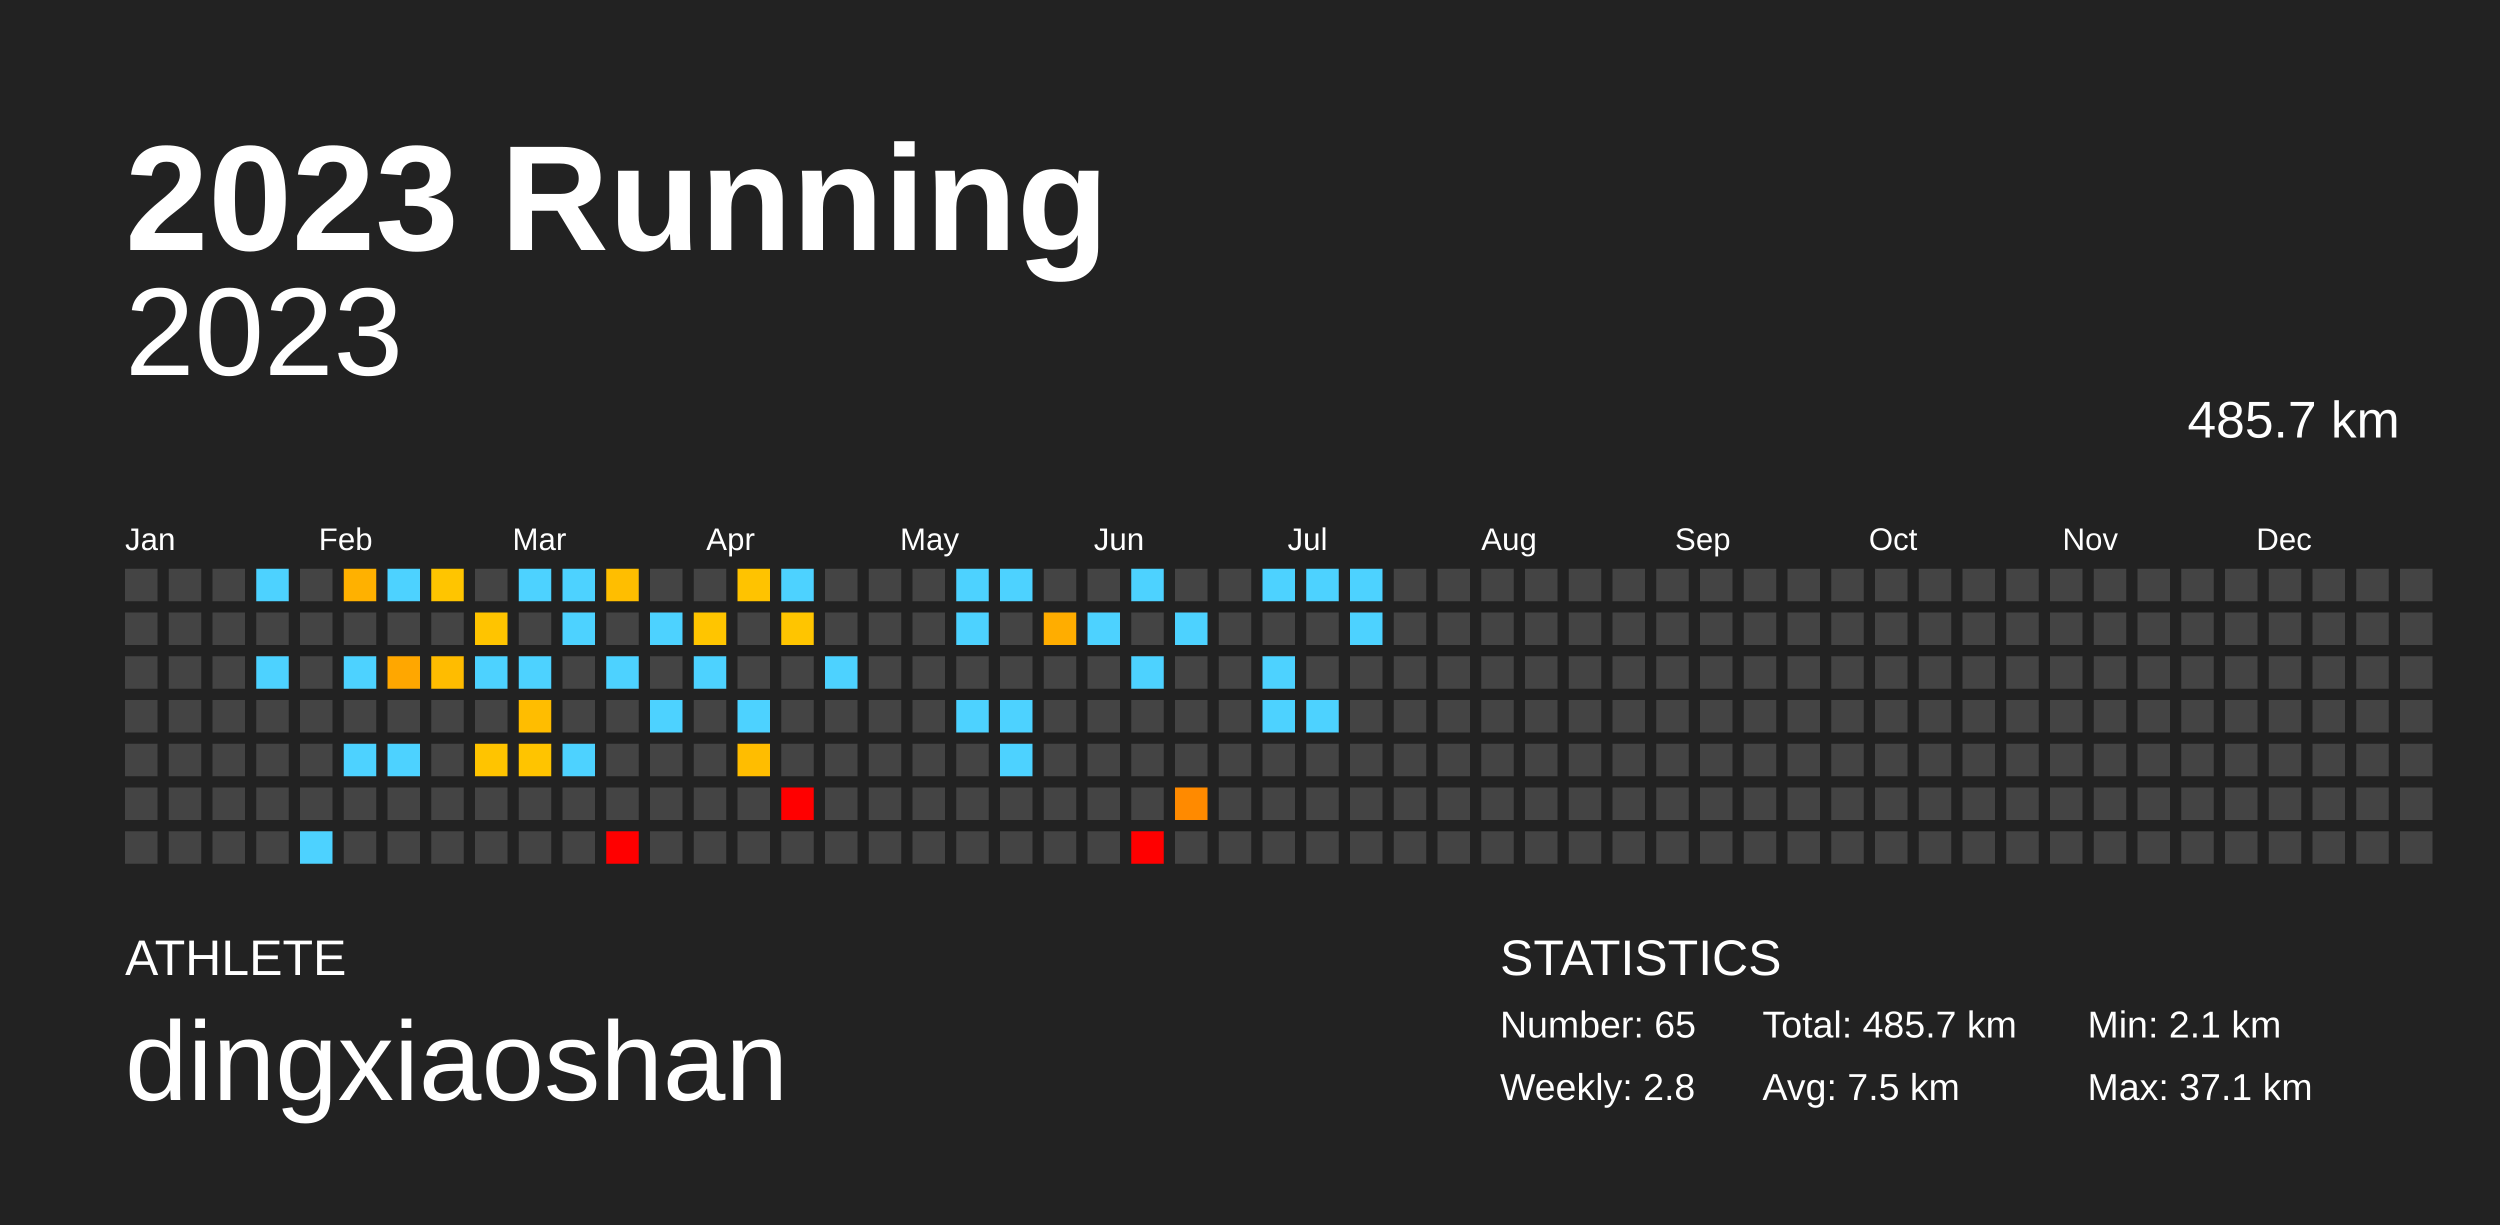
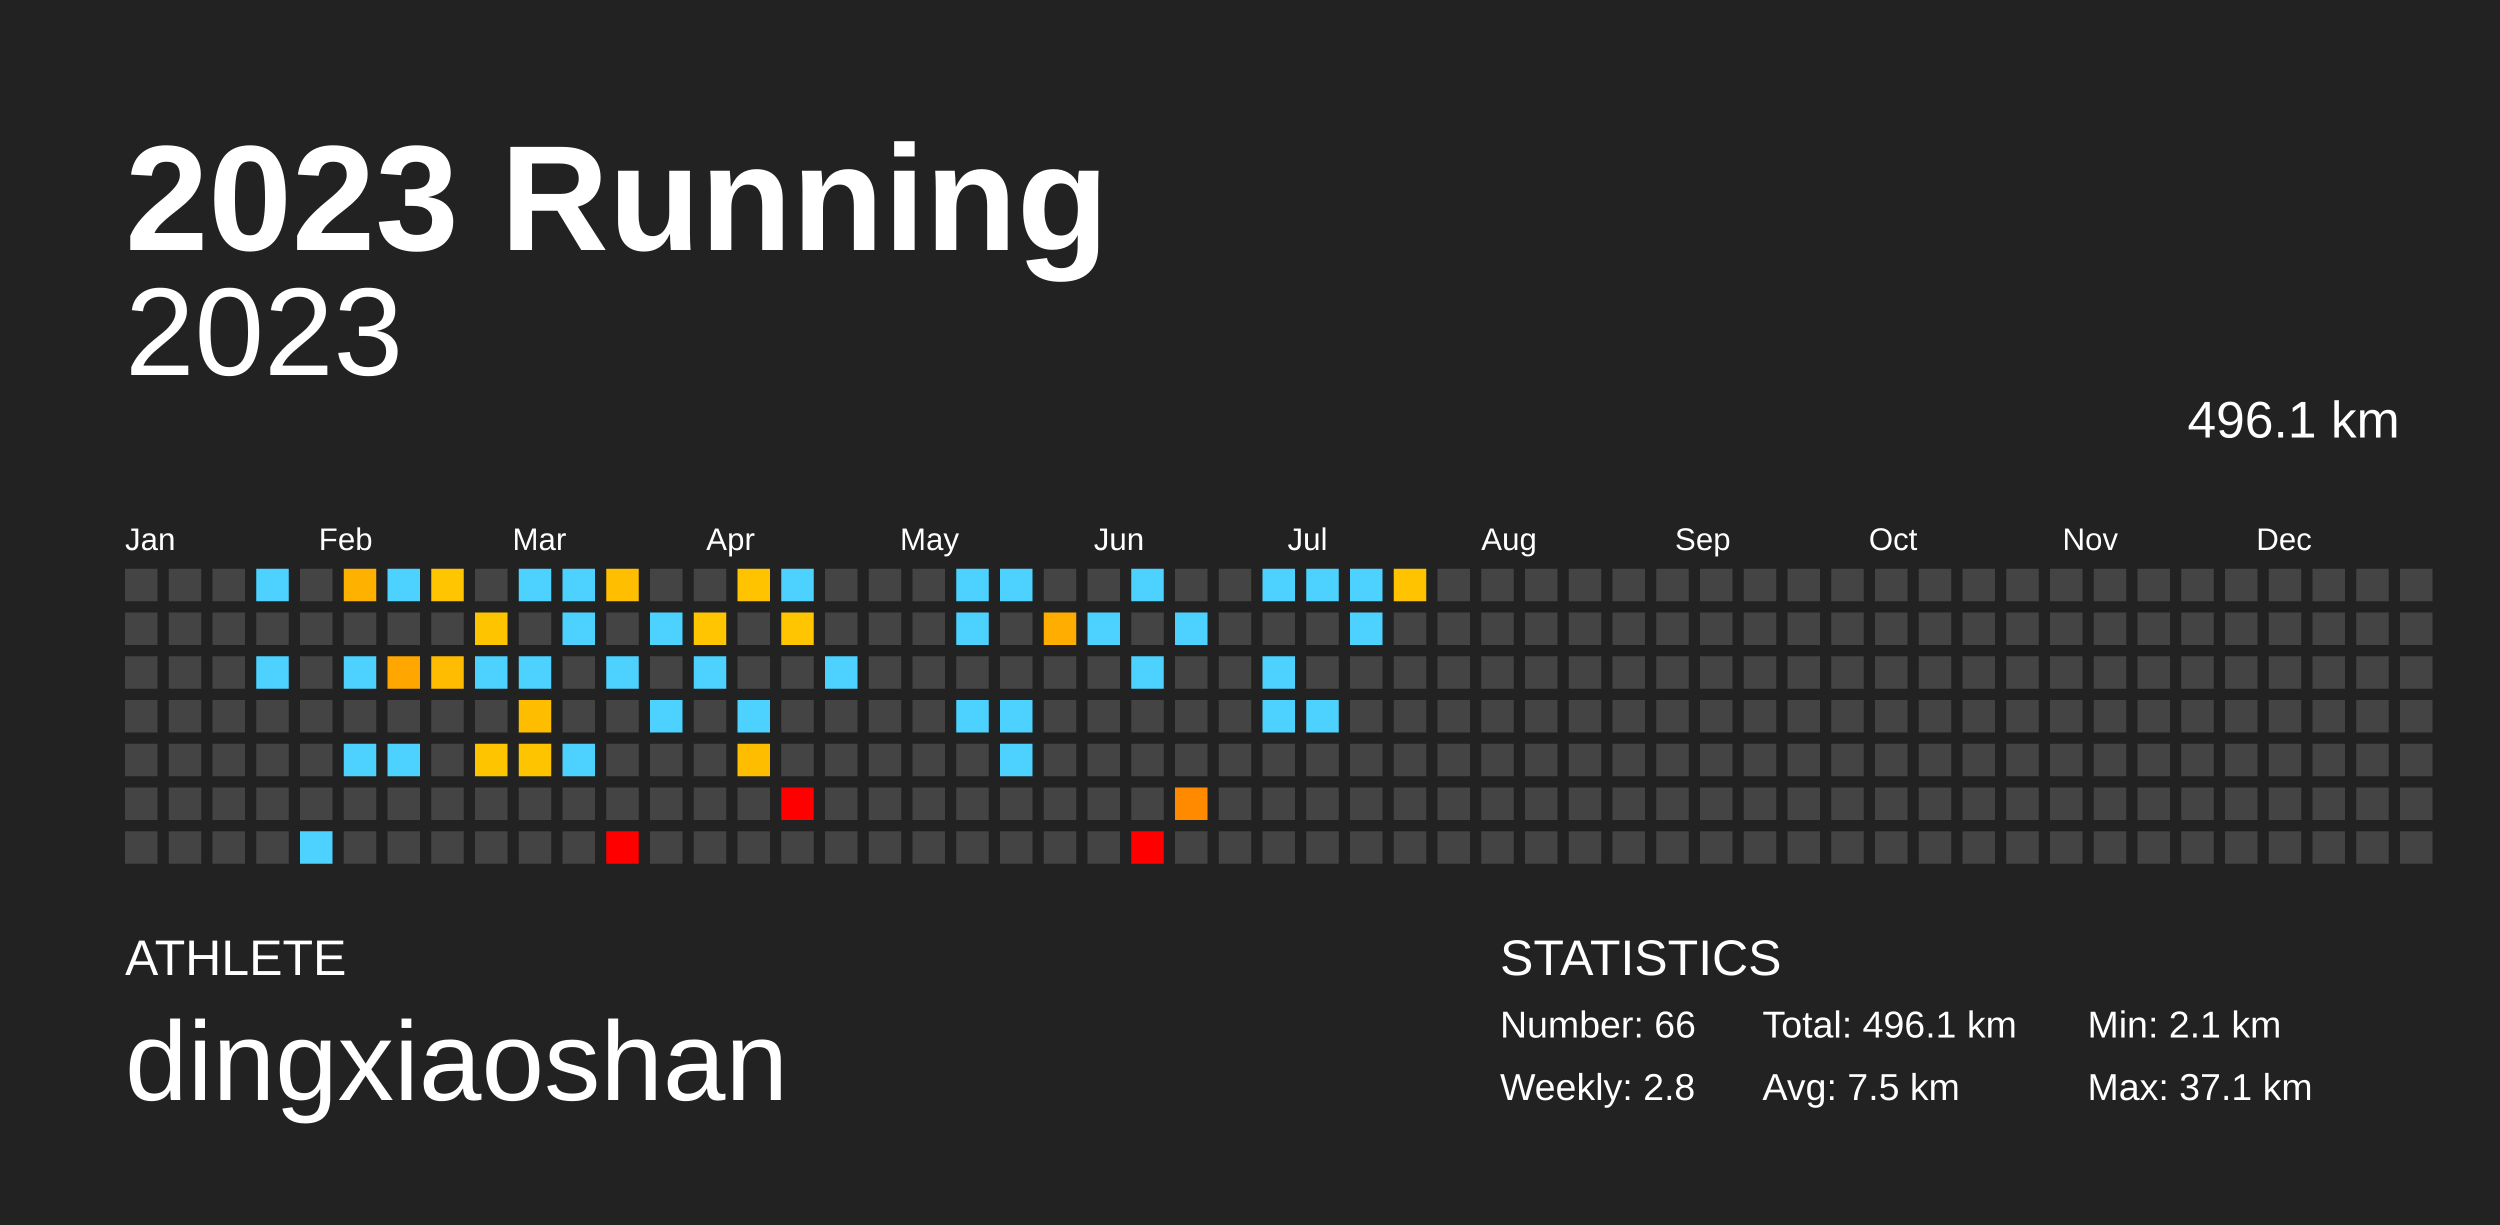
<svg xmlns="http://www.w3.org/2000/svg" baseProfile="full" height="98mm" version="1.1" viewBox="0,0,200,98" width="200mm">
  <defs />
  <rect fill="#222222" height="98" width="200" x="0" y="0" />
  <text fill="#FFFFFF" style="font-size:12px; font-family:Arial; font-weight:bold;" x="10" y="20">2023 Running</text>
  <text fill="#FFFFFF" style="font-size:4px; font-family:Arial" x="10" y="78">ATHLETE</text>
  <text fill="#FFFFFF" style="font-size:9px; font-family:Arial" x="10" y="88">dingxiaoshan</text>
  <text fill="#FFFFFF" style="font-size:4px; font-family:Arial" x="120" y="78">STATISTICS</text>
-   <text fill="#FFFFFF" style="font-size:3px; font-family:Arial" x="120" y="83">Number: 65</text>
+   <text fill="#FFFFFF" style="font-size:3px; font-family:Arial" x="120" y="83">Number: 66</text>
  <text fill="#FFFFFF" style="font-size:3px; font-family:Arial" x="120" y="88">Weekly: 2.8</text>
-   <text fill="#FFFFFF" style="font-size:3px; font-family:Arial" x="141" y="83">Total: 485.7 km</text>
+   <text fill="#FFFFFF" style="font-size:3px; font-family:Arial" x="141" y="83">Total: 496.1 km</text>
  <text fill="#FFFFFF" style="font-size:3px; font-family:Arial" x="141" y="88">Avg: 7.5 km</text>
  <text fill="#FFFFFF" style="font-size:3px; font-family:Arial" x="167" y="83">Min: 2.1 km</text>
  <text fill="#FFFFFF" style="font-size:3px; font-family:Arial" x="167" y="88">Max: 37.1 km</text>
  <text alignment-baseline="hanging" fill="#FFFFFF" style="font-size:10.0px; font-family:Arial;" x="10" y="30">2023</text>
-   <text alignment-baseline="hanging" fill="#FFFFFF" style="font-size:4.125px; font-family:Arial;" x="175" y="35">485.7 km</text>
+   <text alignment-baseline="hanging" fill="#FFFFFF" style="font-size:4.125px; font-family:Arial;" x="175" y="35">496.1 km</text>
  <text fill="#FFFFFF" style="font-size:2.5px; font-family:Arial" x="10.0" y="44">Jan</text>
  <text fill="#FFFFFF" style="font-size:2.5px; font-family:Arial" x="25.5" y="44">Feb</text>
  <text fill="#FFFFFF" style="font-size:2.5px; font-family:Arial" x="41.0" y="44">Mar</text>
  <text fill="#FFFFFF" style="font-size:2.5px; font-family:Arial" x="56.5" y="44">Apr</text>
  <text fill="#FFFFFF" style="font-size:2.5px; font-family:Arial" x="72.0" y="44">May</text>
  <text fill="#FFFFFF" style="font-size:2.5px; font-family:Arial" x="87.5" y="44">Jun</text>
  <text fill="#FFFFFF" style="font-size:2.5px; font-family:Arial" x="103.0" y="44">Jul</text>
  <text fill="#FFFFFF" style="font-size:2.5px; font-family:Arial" x="118.5" y="44">Aug</text>
  <text fill="#FFFFFF" style="font-size:2.5px; font-family:Arial" x="134.0" y="44">Sep</text>
  <text fill="#FFFFFF" style="font-size:2.5px; font-family:Arial" x="149.5" y="44">Oct</text>
  <text fill="#FFFFFF" style="font-size:2.5px; font-family:Arial" x="165.0" y="44">Nov</text>
  <text fill="#FFFFFF" style="font-size:2.5px; font-family:Arial" x="180.5" y="44">Dec</text>
  <rect fill="#444444" height="2.6" width="2.6" x="10.0" y="45.5" />
  <rect fill="#444444" height="2.6" width="2.6" x="10.0" y="49.0" />
  <rect fill="#444444" height="2.6" width="2.6" x="10.0" y="52.5" />
  <rect fill="#444444" height="2.6" width="2.6" x="10.0" y="56.0" />
  <rect fill="#444444" height="2.6" width="2.6" x="10.0" y="59.5" />
  <rect fill="#444444" height="2.6" width="2.6" x="10.0" y="63.0" />
  <rect fill="#444444" height="2.6" width="2.6" x="10.0" y="66.5" />
  <rect fill="#444444" height="2.6" width="2.6" x="13.5" y="45.5" />
  <rect fill="#444444" height="2.6" width="2.6" x="13.5" y="49.0" />
  <rect fill="#444444" height="2.6" width="2.6" x="13.5" y="52.5" />
  <rect fill="#444444" height="2.6" width="2.6" x="13.5" y="56.0" />
  <rect fill="#444444" height="2.6" width="2.6" x="13.5" y="59.5" />
  <rect fill="#444444" height="2.6" width="2.6" x="13.5" y="63.0" />
  <rect fill="#444444" height="2.6" width="2.6" x="13.5" y="66.5" />
  <rect fill="#444444" height="2.6" width="2.6" x="17.0" y="45.5" />
  <rect fill="#444444" height="2.6" width="2.6" x="17.0" y="49.0" />
  <rect fill="#444444" height="2.6" width="2.6" x="17.0" y="52.5" />
  <rect fill="#444444" height="2.6" width="2.6" x="17.0" y="56.0" />
  <rect fill="#444444" height="2.6" width="2.6" x="17.0" y="59.5" />
  <rect fill="#444444" height="2.6" width="2.6" x="17.0" y="63.0" />
  <rect fill="#444444" height="2.6" width="2.6" x="17.0" y="66.5" />
  <rect fill="#4dd2ff" height="2.6" width="2.6" x="20.5" y="45.5" />
  <rect fill="#444444" height="2.6" width="2.6" x="20.5" y="49.0" />
  <rect fill="#4dd2ff" height="2.6" width="2.6" x="20.5" y="52.5" />
  <rect fill="#444444" height="2.6" width="2.6" x="20.5" y="56.0" />
  <rect fill="#444444" height="2.6" width="2.6" x="20.5" y="59.5" />
  <rect fill="#444444" height="2.6" width="2.6" x="20.5" y="63.0" />
  <rect fill="#444444" height="2.6" width="2.6" x="20.5" y="66.5" />
  <rect fill="#444444" height="2.6" width="2.6" x="24.0" y="45.5" />
  <rect fill="#444444" height="2.6" width="2.6" x="24.0" y="49.0" />
  <rect fill="#444444" height="2.6" width="2.6" x="24.0" y="52.5" />
  <rect fill="#444444" height="2.6" width="2.6" x="24.0" y="56.0" />
  <rect fill="#444444" height="2.6" width="2.6" x="24.0" y="59.5" />
  <rect fill="#444444" height="2.6" width="2.6" x="24.0" y="63.0" />
  <rect fill="#4dd2ff" height="2.6" width="2.6" x="24.0" y="66.5" />
  <rect fill="#ffb100" height="2.6" width="2.6" x="27.5" y="45.5" />
  <rect fill="#444444" height="2.6" width="2.6" x="27.5" y="49.0" />
  <rect fill="#4dd2ff" height="2.6" width="2.6" x="27.5" y="52.5" />
  <rect fill="#444444" height="2.6" width="2.6" x="27.5" y="56.0" />
  <rect fill="#4dd2ff" height="2.6" width="2.6" x="27.5" y="59.5" />
  <rect fill="#444444" height="2.6" width="2.6" x="27.5" y="63.0" />
  <rect fill="#444444" height="2.6" width="2.6" x="27.5" y="66.5" />
  <rect fill="#4dd2ff" height="2.6" width="2.6" x="31.0" y="45.5" />
  <rect fill="#444444" height="2.6" width="2.6" x="31.0" y="49.0" />
  <rect fill="#ffa700" height="2.6" width="2.6" x="31.0" y="52.5" />
  <rect fill="#444444" height="2.6" width="2.6" x="31.0" y="56.0" />
  <rect fill="#4dd2ff" height="2.6" width="2.6" x="31.0" y="59.5" />
  <rect fill="#444444" height="2.6" width="2.6" x="31.0" y="63.0" />
  <rect fill="#444444" height="2.6" width="2.6" x="31.0" y="66.5" />
  <rect fill="#ffc500" height="2.6" width="2.6" x="34.5" y="45.5" />
  <rect fill="#444444" height="2.6" width="2.6" x="34.5" y="49.0" />
  <rect fill="#ffbc00" height="2.6" width="2.6" x="34.5" y="52.5" />
  <rect fill="#444444" height="2.6" width="2.6" x="34.5" y="56.0" />
  <rect fill="#444444" height="2.6" width="2.6" x="34.5" y="59.5" />
  <rect fill="#444444" height="2.6" width="2.6" x="34.5" y="63.0" />
  <rect fill="#444444" height="2.6" width="2.6" x="34.5" y="66.5" />
  <rect fill="#444444" height="2.6" width="2.6" x="38.0" y="45.5" />
  <rect fill="#ffc400" height="2.6" width="2.6" x="38.0" y="49.0" />
  <rect fill="#4dd2ff" height="2.6" width="2.6" x="38.0" y="52.5" />
  <rect fill="#444444" height="2.6" width="2.6" x="38.0" y="56.0" />
  <rect fill="#ffc400" height="2.6" width="2.6" x="38.0" y="59.5" />
  <rect fill="#444444" height="2.6" width="2.6" x="38.0" y="63.0" />
  <rect fill="#444444" height="2.6" width="2.6" x="38.0" y="66.5" />
  <rect fill="#4dd2ff" height="2.6" width="2.6" x="41.5" y="45.5" />
  <rect fill="#444444" height="2.6" width="2.6" x="41.5" y="49.0" />
  <rect fill="#4dd2ff" height="2.6" width="2.6" x="41.5" y="52.5" />
  <rect fill="#ffbd00" height="2.6" width="2.6" x="41.5" y="56.0" />
  <rect fill="#ffc400" height="2.6" width="2.6" x="41.5" y="59.5" />
  <rect fill="#444444" height="2.6" width="2.6" x="41.5" y="63.0" />
  <rect fill="#444444" height="2.6" width="2.6" x="41.5" y="66.5" />
  <rect fill="#4dd2ff" height="2.6" width="2.6" x="45.0" y="45.5" />
  <rect fill="#4dd2ff" height="2.6" width="2.6" x="45.0" y="49.0" />
  <rect fill="#444444" height="2.6" width="2.6" x="45.0" y="52.5" />
  <rect fill="#444444" height="2.6" width="2.6" x="45.0" y="56.0" />
  <rect fill="#4dd2ff" height="2.6" width="2.6" x="45.0" y="59.5" />
  <rect fill="#444444" height="2.6" width="2.6" x="45.0" y="63.0" />
  <rect fill="#444444" height="2.6" width="2.6" x="45.0" y="66.5" />
  <rect fill="#ffbe00" height="2.6" width="2.6" x="48.5" y="45.5" />
  <rect fill="#444444" height="2.6" width="2.6" x="48.5" y="49.0" />
  <rect fill="#4dd2ff" height="2.6" width="2.6" x="48.5" y="52.5" />
  <rect fill="#444444" height="2.6" width="2.6" x="48.5" y="56.0" />
  <rect fill="#444444" height="2.6" width="2.6" x="48.5" y="59.5" />
  <rect fill="#444444" height="2.6" width="2.6" x="48.5" y="63.0" />
  <rect fill="red" height="2.6" width="2.6" x="48.5" y="66.5" />
  <rect fill="#444444" height="2.6" width="2.6" x="52.0" y="45.5" />
  <rect fill="#4dd2ff" height="2.6" width="2.6" x="52.0" y="49.0" />
  <rect fill="#444444" height="2.6" width="2.6" x="52.0" y="52.5" />
  <rect fill="#4dd2ff" height="2.6" width="2.6" x="52.0" y="56.0" />
  <rect fill="#444444" height="2.6" width="2.6" x="52.0" y="59.5" />
  <rect fill="#444444" height="2.6" width="2.6" x="52.0" y="63.0" />
  <rect fill="#444444" height="2.6" width="2.6" x="52.0" y="66.5" />
  <rect fill="#444444" height="2.6" width="2.6" x="55.5" y="45.5" />
  <rect fill="#ffc500" height="2.6" width="2.6" x="55.5" y="49.0" />
  <rect fill="#4dd2ff" height="2.6" width="2.6" x="55.5" y="52.5" />
  <rect fill="#444444" height="2.6" width="2.6" x="55.5" y="56.0" />
  <rect fill="#444444" height="2.6" width="2.6" x="55.5" y="59.5" />
  <rect fill="#444444" height="2.6" width="2.6" x="55.5" y="63.0" />
  <rect fill="#444444" height="2.6" width="2.6" x="55.5" y="66.5" />
  <rect fill="#ffc300" height="2.6" width="2.6" x="59.0" y="45.5" />
  <rect fill="#444444" height="2.6" width="2.6" x="59.0" y="49.0" />
  <rect fill="#444444" height="2.6" width="2.6" x="59.0" y="52.5" />
  <rect fill="#4dd2ff" height="2.6" width="2.6" x="59.0" y="56.0" />
  <rect fill="#ffbd00" height="2.6" width="2.6" x="59.0" y="59.5" />
  <rect fill="#444444" height="2.6" width="2.6" x="59.0" y="63.0" />
  <rect fill="#444444" height="2.6" width="2.6" x="59.0" y="66.5" />
  <rect fill="#4dd2ff" height="2.6" width="2.6" x="62.5" y="45.5" />
  <rect fill="#ffc500" height="2.6" width="2.6" x="62.5" y="49.0" />
  <rect fill="#444444" height="2.6" width="2.6" x="62.5" y="52.5" />
  <rect fill="#444444" height="2.6" width="2.6" x="62.5" y="56.0" />
  <rect fill="#444444" height="2.6" width="2.6" x="62.5" y="59.5" />
  <rect fill="red" height="2.6" width="2.6" x="62.5" y="63.0" />
  <rect fill="#444444" height="2.6" width="2.6" x="62.5" y="66.5" />
  <rect fill="#444444" height="2.6" width="2.6" x="66.0" y="45.5" />
  <rect fill="#444444" height="2.6" width="2.6" x="66.0" y="49.0" />
  <rect fill="#4dd2ff" height="2.6" width="2.6" x="66.0" y="52.5" />
  <rect fill="#444444" height="2.6" width="2.6" x="66.0" y="56.0" />
  <rect fill="#444444" height="2.6" width="2.6" x="66.0" y="59.5" />
  <rect fill="#444444" height="2.6" width="2.6" x="66.0" y="63.0" />
  <rect fill="#444444" height="2.6" width="2.6" x="66.0" y="66.5" />
  <rect fill="#444444" height="2.6" width="2.6" x="69.5" y="45.5" />
  <rect fill="#444444" height="2.6" width="2.6" x="69.5" y="49.0" />
  <rect fill="#444444" height="2.6" width="2.6" x="69.5" y="52.5" />
  <rect fill="#444444" height="2.6" width="2.6" x="69.5" y="56.0" />
  <rect fill="#444444" height="2.6" width="2.6" x="69.5" y="59.5" />
  <rect fill="#444444" height="2.6" width="2.6" x="69.5" y="63.0" />
  <rect fill="#444444" height="2.6" width="2.6" x="69.5" y="66.5" />
  <rect fill="#444444" height="2.6" width="2.6" x="73.0" y="45.5" />
  <rect fill="#444444" height="2.6" width="2.6" x="73.0" y="49.0" />
  <rect fill="#444444" height="2.6" width="2.6" x="73.0" y="52.5" />
  <rect fill="#444444" height="2.6" width="2.6" x="73.0" y="56.0" />
  <rect fill="#444444" height="2.6" width="2.6" x="73.0" y="59.5" />
  <rect fill="#444444" height="2.6" width="2.6" x="73.0" y="63.0" />
  <rect fill="#444444" height="2.6" width="2.6" x="73.0" y="66.5" />
  <rect fill="#4dd2ff" height="2.6" width="2.6" x="76.5" y="45.5" />
  <rect fill="#4dd2ff" height="2.6" width="2.6" x="76.5" y="49.0" />
  <rect fill="#444444" height="2.6" width="2.6" x="76.5" y="52.5" />
  <rect fill="#4dd2ff" height="2.6" width="2.6" x="76.5" y="56.0" />
  <rect fill="#444444" height="2.6" width="2.6" x="76.5" y="59.5" />
  <rect fill="#444444" height="2.6" width="2.6" x="76.5" y="63.0" />
  <rect fill="#444444" height="2.6" width="2.6" x="76.5" y="66.5" />
  <rect fill="#4dd2ff" height="2.6" width="2.6" x="80.0" y="45.5" />
  <rect fill="#444444" height="2.6" width="2.6" x="80.0" y="49.0" />
  <rect fill="#444444" height="2.6" width="2.6" x="80.0" y="52.5" />
  <rect fill="#4dd2ff" height="2.6" width="2.6" x="80.0" y="56.0" />
  <rect fill="#4dd2ff" height="2.6" width="2.6" x="80.0" y="59.5" />
  <rect fill="#444444" height="2.6" width="2.6" x="80.0" y="63.0" />
  <rect fill="#444444" height="2.6" width="2.6" x="80.0" y="66.5" />
  <rect fill="#444444" height="2.6" width="2.6" x="83.5" y="45.5" />
  <rect fill="#ffad00" height="2.6" width="2.6" x="83.5" y="49.0" />
  <rect fill="#444444" height="2.6" width="2.6" x="83.5" y="52.5" />
  <rect fill="#444444" height="2.6" width="2.6" x="83.5" y="56.0" />
  <rect fill="#444444" height="2.6" width="2.6" x="83.5" y="59.5" />
  <rect fill="#444444" height="2.6" width="2.6" x="83.5" y="63.0" />
  <rect fill="#444444" height="2.6" width="2.6" x="83.5" y="66.5" />
  <rect fill="#444444" height="2.6" width="2.6" x="87.0" y="45.5" />
  <rect fill="#4dd2ff" height="2.6" width="2.6" x="87.0" y="49.0" />
  <rect fill="#444444" height="2.6" width="2.6" x="87.0" y="52.5" />
  <rect fill="#444444" height="2.6" width="2.6" x="87.0" y="56.0" />
  <rect fill="#444444" height="2.6" width="2.6" x="87.0" y="59.5" />
  <rect fill="#444444" height="2.6" width="2.6" x="87.0" y="63.0" />
  <rect fill="#444444" height="2.6" width="2.6" x="87.0" y="66.5" />
  <rect fill="#4dd2ff" height="2.6" width="2.6" x="90.5" y="45.5" />
  <rect fill="#444444" height="2.6" width="2.6" x="90.5" y="49.0" />
  <rect fill="#4dd2ff" height="2.6" width="2.6" x="90.5" y="52.5" />
  <rect fill="#444444" height="2.6" width="2.6" x="90.5" y="56.0" />
  <rect fill="#444444" height="2.6" width="2.6" x="90.5" y="59.5" />
  <rect fill="#444444" height="2.6" width="2.6" x="90.5" y="63.0" />
  <rect fill="red" height="2.6" width="2.6" x="90.5" y="66.5" />
  <rect fill="#444444" height="2.6" width="2.6" x="94.0" y="45.5" />
  <rect fill="#4dd2ff" height="2.6" width="2.6" x="94.0" y="49.0" />
  <rect fill="#444444" height="2.6" width="2.6" x="94.0" y="52.5" />
  <rect fill="#444444" height="2.6" width="2.6" x="94.0" y="56.0" />
  <rect fill="#444444" height="2.6" width="2.6" x="94.0" y="59.5" />
  <rect fill="#ff8a00" height="2.6" width="2.6" x="94.0" y="63.0" />
  <rect fill="#444444" height="2.6" width="2.6" x="94.0" y="66.5" />
  <rect fill="#444444" height="2.6" width="2.6" x="97.5" y="45.5" />
  <rect fill="#444444" height="2.6" width="2.6" x="97.5" y="49.0" />
  <rect fill="#444444" height="2.6" width="2.6" x="97.5" y="52.5" />
  <rect fill="#444444" height="2.6" width="2.6" x="97.5" y="56.0" />
  <rect fill="#444444" height="2.6" width="2.6" x="97.5" y="59.5" />
  <rect fill="#444444" height="2.6" width="2.6" x="97.5" y="63.0" />
  <rect fill="#444444" height="2.6" width="2.6" x="97.5" y="66.5" />
  <rect fill="#4dd2ff" height="2.6" width="2.6" x="101.0" y="45.5" />
  <rect fill="#444444" height="2.6" width="2.6" x="101.0" y="49.0" />
  <rect fill="#4dd2ff" height="2.6" width="2.6" x="101.0" y="52.5" />
  <rect fill="#4dd2ff" height="2.6" width="2.6" x="101.0" y="56.0" />
  <rect fill="#444444" height="2.6" width="2.6" x="101.0" y="59.5" />
  <rect fill="#444444" height="2.6" width="2.6" x="101.0" y="63.0" />
  <rect fill="#444444" height="2.6" width="2.6" x="101.0" y="66.5" />
  <rect fill="#4dd2ff" height="2.6" width="2.6" x="104.5" y="45.5" />
  <rect fill="#444444" height="2.6" width="2.6" x="104.5" y="49.0" />
  <rect fill="#444444" height="2.6" width="2.6" x="104.5" y="52.5" />
  <rect fill="#4dd2ff" height="2.6" width="2.6" x="104.5" y="56.0" />
  <rect fill="#444444" height="2.6" width="2.6" x="104.5" y="59.5" />
  <rect fill="#444444" height="2.6" width="2.6" x="104.5" y="63.0" />
  <rect fill="#444444" height="2.6" width="2.6" x="104.5" y="66.5" />
  <rect fill="#4dd2ff" height="2.6" width="2.6" x="108.0" y="45.5" />
  <rect fill="#4dd2ff" height="2.6" width="2.6" x="108.0" y="49.0" />
  <rect fill="#444444" height="2.6" width="2.6" x="108.0" y="52.5" />
  <rect fill="#444444" height="2.6" width="2.6" x="108.0" y="56.0" />
  <rect fill="#444444" height="2.6" width="2.6" x="108.0" y="59.5" />
  <rect fill="#444444" height="2.6" width="2.6" x="108.0" y="63.0" />
  <rect fill="#444444" height="2.6" width="2.6" x="108.0" y="66.5" />
-   <rect fill="#444444" height="2.6" width="2.6" x="111.5" y="45.5" />
+   <rect fill="#ffc300" height="2.6" width="2.6" x="111.5" y="45.5" />
  <rect fill="#444444" height="2.6" width="2.6" x="111.5" y="49.0" />
  <rect fill="#444444" height="2.6" width="2.6" x="111.5" y="52.5" />
  <rect fill="#444444" height="2.6" width="2.6" x="111.5" y="56.0" />
  <rect fill="#444444" height="2.6" width="2.6" x="111.5" y="59.5" />
  <rect fill="#444444" height="2.6" width="2.6" x="111.5" y="63.0" />
  <rect fill="#444444" height="2.6" width="2.6" x="111.5" y="66.5" />
  <rect fill="#444444" height="2.6" width="2.6" x="115.0" y="45.5" />
  <rect fill="#444444" height="2.6" width="2.6" x="115.0" y="49.0" />
  <rect fill="#444444" height="2.6" width="2.6" x="115.0" y="52.5" />
  <rect fill="#444444" height="2.6" width="2.6" x="115.0" y="56.0" />
  <rect fill="#444444" height="2.6" width="2.6" x="115.0" y="59.5" />
  <rect fill="#444444" height="2.6" width="2.6" x="115.0" y="63.0" />
  <rect fill="#444444" height="2.6" width="2.6" x="115.0" y="66.5" />
  <rect fill="#444444" height="2.6" width="2.6" x="118.5" y="45.5" />
  <rect fill="#444444" height="2.6" width="2.6" x="118.5" y="49.0" />
  <rect fill="#444444" height="2.6" width="2.6" x="118.5" y="52.5" />
  <rect fill="#444444" height="2.6" width="2.6" x="118.5" y="56.0" />
  <rect fill="#444444" height="2.6" width="2.6" x="118.5" y="59.5" />
  <rect fill="#444444" height="2.6" width="2.6" x="118.5" y="63.0" />
  <rect fill="#444444" height="2.6" width="2.6" x="118.5" y="66.5" />
  <rect fill="#444444" height="2.6" width="2.6" x="122.0" y="45.5" />
  <rect fill="#444444" height="2.6" width="2.6" x="122.0" y="49.0" />
  <rect fill="#444444" height="2.6" width="2.6" x="122.0" y="52.5" />
  <rect fill="#444444" height="2.6" width="2.6" x="122.0" y="56.0" />
  <rect fill="#444444" height="2.6" width="2.6" x="122.0" y="59.5" />
  <rect fill="#444444" height="2.6" width="2.6" x="122.0" y="63.0" />
  <rect fill="#444444" height="2.6" width="2.6" x="122.0" y="66.5" />
  <rect fill="#444444" height="2.6" width="2.6" x="125.5" y="45.5" />
  <rect fill="#444444" height="2.6" width="2.6" x="125.5" y="49.0" />
  <rect fill="#444444" height="2.6" width="2.6" x="125.5" y="52.5" />
  <rect fill="#444444" height="2.6" width="2.6" x="125.5" y="56.0" />
  <rect fill="#444444" height="2.6" width="2.6" x="125.5" y="59.5" />
  <rect fill="#444444" height="2.6" width="2.6" x="125.5" y="63.0" />
  <rect fill="#444444" height="2.6" width="2.6" x="125.5" y="66.5" />
  <rect fill="#444444" height="2.6" width="2.6" x="129.0" y="45.5" />
  <rect fill="#444444" height="2.6" width="2.6" x="129.0" y="49.0" />
  <rect fill="#444444" height="2.6" width="2.6" x="129.0" y="52.5" />
  <rect fill="#444444" height="2.6" width="2.6" x="129.0" y="56.0" />
  <rect fill="#444444" height="2.6" width="2.6" x="129.0" y="59.5" />
  <rect fill="#444444" height="2.6" width="2.6" x="129.0" y="63.0" />
  <rect fill="#444444" height="2.6" width="2.6" x="129.0" y="66.5" />
  <rect fill="#444444" height="2.6" width="2.6" x="132.5" y="45.5" />
  <rect fill="#444444" height="2.6" width="2.6" x="132.5" y="49.0" />
  <rect fill="#444444" height="2.6" width="2.6" x="132.5" y="52.5" />
  <rect fill="#444444" height="2.6" width="2.6" x="132.5" y="56.0" />
  <rect fill="#444444" height="2.6" width="2.6" x="132.5" y="59.5" />
  <rect fill="#444444" height="2.6" width="2.6" x="132.5" y="63.0" />
  <rect fill="#444444" height="2.6" width="2.6" x="132.5" y="66.5" />
  <rect fill="#444444" height="2.6" width="2.6" x="136.0" y="45.5" />
  <rect fill="#444444" height="2.6" width="2.6" x="136.0" y="49.0" />
  <rect fill="#444444" height="2.6" width="2.6" x="136.0" y="52.5" />
  <rect fill="#444444" height="2.6" width="2.6" x="136.0" y="56.0" />
  <rect fill="#444444" height="2.6" width="2.6" x="136.0" y="59.5" />
  <rect fill="#444444" height="2.6" width="2.6" x="136.0" y="63.0" />
  <rect fill="#444444" height="2.6" width="2.6" x="136.0" y="66.5" />
  <rect fill="#444444" height="2.6" width="2.6" x="139.5" y="45.5" />
  <rect fill="#444444" height="2.6" width="2.6" x="139.5" y="49.0" />
  <rect fill="#444444" height="2.6" width="2.6" x="139.5" y="52.5" />
  <rect fill="#444444" height="2.6" width="2.6" x="139.5" y="56.0" />
  <rect fill="#444444" height="2.6" width="2.6" x="139.5" y="59.5" />
  <rect fill="#444444" height="2.6" width="2.6" x="139.5" y="63.0" />
  <rect fill="#444444" height="2.6" width="2.6" x="139.5" y="66.5" />
  <rect fill="#444444" height="2.6" width="2.6" x="143.0" y="45.5" />
  <rect fill="#444444" height="2.6" width="2.6" x="143.0" y="49.0" />
  <rect fill="#444444" height="2.6" width="2.6" x="143.0" y="52.5" />
  <rect fill="#444444" height="2.6" width="2.6" x="143.0" y="56.0" />
  <rect fill="#444444" height="2.6" width="2.6" x="143.0" y="59.5" />
  <rect fill="#444444" height="2.6" width="2.6" x="143.0" y="63.0" />
  <rect fill="#444444" height="2.6" width="2.6" x="143.0" y="66.5" />
  <rect fill="#444444" height="2.6" width="2.6" x="146.5" y="45.5" />
  <rect fill="#444444" height="2.6" width="2.6" x="146.5" y="49.0" />
  <rect fill="#444444" height="2.6" width="2.6" x="146.5" y="52.5" />
  <rect fill="#444444" height="2.6" width="2.6" x="146.5" y="56.0" />
  <rect fill="#444444" height="2.6" width="2.6" x="146.5" y="59.5" />
  <rect fill="#444444" height="2.6" width="2.6" x="146.5" y="63.0" />
  <rect fill="#444444" height="2.6" width="2.6" x="146.5" y="66.5" />
  <rect fill="#444444" height="2.6" width="2.6" x="150.0" y="45.5" />
  <rect fill="#444444" height="2.6" width="2.6" x="150.0" y="49.0" />
  <rect fill="#444444" height="2.6" width="2.6" x="150.0" y="52.5" />
  <rect fill="#444444" height="2.6" width="2.6" x="150.0" y="56.0" />
  <rect fill="#444444" height="2.6" width="2.6" x="150.0" y="59.5" />
  <rect fill="#444444" height="2.6" width="2.6" x="150.0" y="63.0" />
  <rect fill="#444444" height="2.6" width="2.6" x="150.0" y="66.5" />
  <rect fill="#444444" height="2.6" width="2.6" x="153.5" y="45.5" />
  <rect fill="#444444" height="2.6" width="2.6" x="153.5" y="49.0" />
  <rect fill="#444444" height="2.6" width="2.6" x="153.5" y="52.5" />
  <rect fill="#444444" height="2.6" width="2.6" x="153.5" y="56.0" />
  <rect fill="#444444" height="2.6" width="2.6" x="153.5" y="59.5" />
  <rect fill="#444444" height="2.6" width="2.6" x="153.5" y="63.0" />
  <rect fill="#444444" height="2.6" width="2.6" x="153.5" y="66.5" />
  <rect fill="#444444" height="2.6" width="2.6" x="157.0" y="45.5" />
  <rect fill="#444444" height="2.6" width="2.6" x="157.0" y="49.0" />
  <rect fill="#444444" height="2.6" width="2.6" x="157.0" y="52.5" />
  <rect fill="#444444" height="2.6" width="2.6" x="157.0" y="56.0" />
  <rect fill="#444444" height="2.6" width="2.6" x="157.0" y="59.5" />
  <rect fill="#444444" height="2.6" width="2.6" x="157.0" y="63.0" />
  <rect fill="#444444" height="2.6" width="2.6" x="157.0" y="66.5" />
  <rect fill="#444444" height="2.6" width="2.6" x="160.5" y="45.5" />
  <rect fill="#444444" height="2.6" width="2.6" x="160.5" y="49.0" />
  <rect fill="#444444" height="2.6" width="2.6" x="160.5" y="52.5" />
  <rect fill="#444444" height="2.6" width="2.6" x="160.5" y="56.0" />
  <rect fill="#444444" height="2.6" width="2.6" x="160.5" y="59.5" />
  <rect fill="#444444" height="2.6" width="2.6" x="160.5" y="63.0" />
  <rect fill="#444444" height="2.6" width="2.6" x="160.5" y="66.5" />
  <rect fill="#444444" height="2.6" width="2.6" x="164.0" y="45.5" />
  <rect fill="#444444" height="2.6" width="2.6" x="164.0" y="49.0" />
  <rect fill="#444444" height="2.6" width="2.6" x="164.0" y="52.5" />
  <rect fill="#444444" height="2.6" width="2.6" x="164.0" y="56.0" />
  <rect fill="#444444" height="2.6" width="2.6" x="164.0" y="59.5" />
  <rect fill="#444444" height="2.6" width="2.6" x="164.0" y="63.0" />
  <rect fill="#444444" height="2.6" width="2.6" x="164.0" y="66.5" />
  <rect fill="#444444" height="2.6" width="2.6" x="167.5" y="45.5" />
  <rect fill="#444444" height="2.6" width="2.6" x="167.5" y="49.0" />
  <rect fill="#444444" height="2.6" width="2.6" x="167.5" y="52.5" />
  <rect fill="#444444" height="2.6" width="2.6" x="167.5" y="56.0" />
  <rect fill="#444444" height="2.6" width="2.6" x="167.5" y="59.5" />
  <rect fill="#444444" height="2.6" width="2.6" x="167.5" y="63.0" />
  <rect fill="#444444" height="2.6" width="2.6" x="167.5" y="66.5" />
  <rect fill="#444444" height="2.6" width="2.6" x="171.0" y="45.5" />
  <rect fill="#444444" height="2.6" width="2.6" x="171.0" y="49.0" />
  <rect fill="#444444" height="2.6" width="2.6" x="171.0" y="52.5" />
  <rect fill="#444444" height="2.6" width="2.6" x="171.0" y="56.0" />
  <rect fill="#444444" height="2.6" width="2.6" x="171.0" y="59.5" />
  <rect fill="#444444" height="2.6" width="2.6" x="171.0" y="63.0" />
  <rect fill="#444444" height="2.6" width="2.6" x="171.0" y="66.5" />
  <rect fill="#444444" height="2.6" width="2.6" x="174.5" y="45.5" />
  <rect fill="#444444" height="2.6" width="2.6" x="174.5" y="49.0" />
  <rect fill="#444444" height="2.6" width="2.6" x="174.5" y="52.5" />
  <rect fill="#444444" height="2.6" width="2.6" x="174.5" y="56.0" />
  <rect fill="#444444" height="2.6" width="2.6" x="174.5" y="59.5" />
  <rect fill="#444444" height="2.6" width="2.6" x="174.5" y="63.0" />
  <rect fill="#444444" height="2.6" width="2.6" x="174.5" y="66.5" />
  <rect fill="#444444" height="2.6" width="2.6" x="178.0" y="45.5" />
  <rect fill="#444444" height="2.6" width="2.6" x="178.0" y="49.0" />
  <rect fill="#444444" height="2.6" width="2.6" x="178.0" y="52.5" />
  <rect fill="#444444" height="2.6" width="2.6" x="178.0" y="56.0" />
  <rect fill="#444444" height="2.6" width="2.6" x="178.0" y="59.5" />
  <rect fill="#444444" height="2.6" width="2.6" x="178.0" y="63.0" />
  <rect fill="#444444" height="2.6" width="2.6" x="178.0" y="66.5" />
  <rect fill="#444444" height="2.6" width="2.6" x="181.5" y="45.5" />
  <rect fill="#444444" height="2.6" width="2.6" x="181.5" y="49.0" />
  <rect fill="#444444" height="2.6" width="2.6" x="181.5" y="52.5" />
  <rect fill="#444444" height="2.6" width="2.6" x="181.5" y="56.0" />
  <rect fill="#444444" height="2.6" width="2.6" x="181.5" y="59.5" />
  <rect fill="#444444" height="2.6" width="2.6" x="181.5" y="63.0" />
  <rect fill="#444444" height="2.6" width="2.6" x="181.5" y="66.5" />
  <rect fill="#444444" height="2.6" width="2.6" x="185.0" y="45.5" />
  <rect fill="#444444" height="2.6" width="2.6" x="185.0" y="49.0" />
  <rect fill="#444444" height="2.6" width="2.6" x="185.0" y="52.5" />
  <rect fill="#444444" height="2.6" width="2.6" x="185.0" y="56.0" />
  <rect fill="#444444" height="2.6" width="2.6" x="185.0" y="59.5" />
  <rect fill="#444444" height="2.6" width="2.6" x="185.0" y="63.0" />
  <rect fill="#444444" height="2.6" width="2.6" x="185.0" y="66.5" />
  <rect fill="#444444" height="2.6" width="2.6" x="188.5" y="45.5" />
  <rect fill="#444444" height="2.6" width="2.6" x="188.5" y="49.0" />
  <rect fill="#444444" height="2.6" width="2.6" x="188.5" y="52.5" />
  <rect fill="#444444" height="2.6" width="2.6" x="188.5" y="56.0" />
  <rect fill="#444444" height="2.6" width="2.6" x="188.5" y="59.5" />
  <rect fill="#444444" height="2.6" width="2.6" x="188.5" y="63.0" />
  <rect fill="#444444" height="2.6" width="2.6" x="188.5" y="66.5" />
  <rect fill="#444444" height="2.6" width="2.6" x="192.0" y="45.5" />
  <rect fill="#444444" height="2.6" width="2.6" x="192.0" y="49.0" />
  <rect fill="#444444" height="2.6" width="2.6" x="192.0" y="52.5" />
  <rect fill="#444444" height="2.6" width="2.6" x="192.0" y="56.0" />
  <rect fill="#444444" height="2.6" width="2.6" x="192.0" y="59.5" />
  <rect fill="#444444" height="2.6" width="2.6" x="192.0" y="63.0" />
  <rect fill="#444444" height="2.6" width="2.6" x="192.0" y="66.5" />
</svg>
